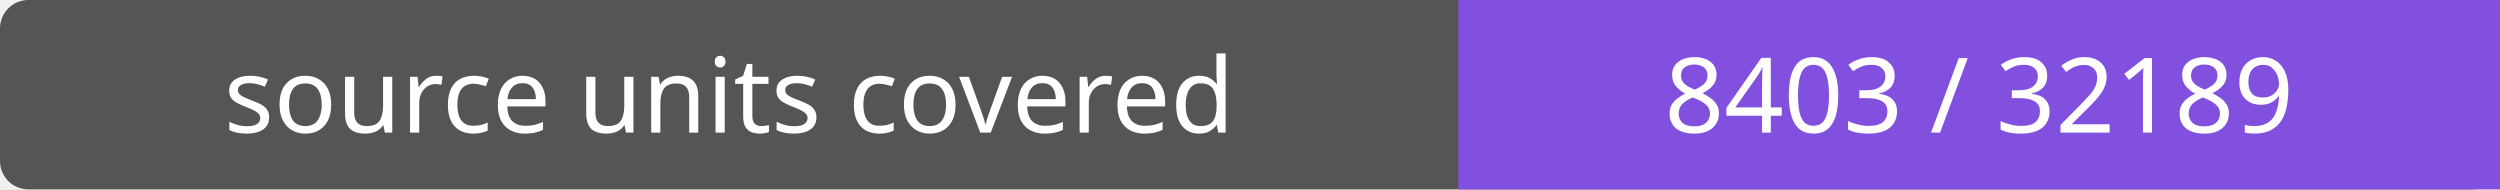
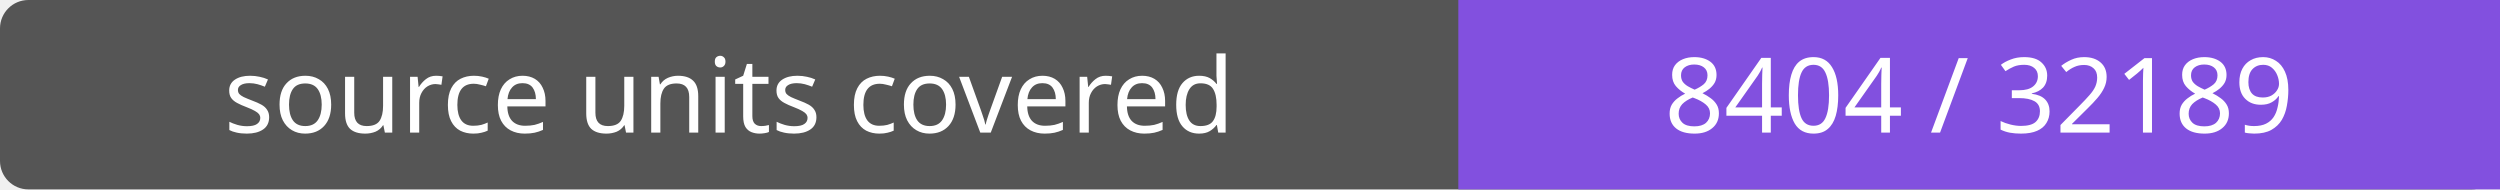
- <svg xmlns="http://www.w3.org/2000/svg" width="264" height="20" role="img" aria-label="source units covered: 8403 / 32189">
+ <svg xmlns="http://www.w3.org/2000/svg" width="264" height="20" role="img" aria-label="source units covered: 8404 / 32189">
  <rect width="264" height="20" rx="3" fill="#555" />
  <path fill="#8250df" d="M154 0h110v20H154z" />
  <g fill="#fff" text-anchor="middle" font-family="Verdana,sans-serif" font-size="11">
    <text x="77.0" y="14">source units covered</text>
-     <text x="209.0" y="14">8403 / 32189</text>
+     <text x="209.0" y="14">8404 / 32189</text>
  </g>
</svg>
